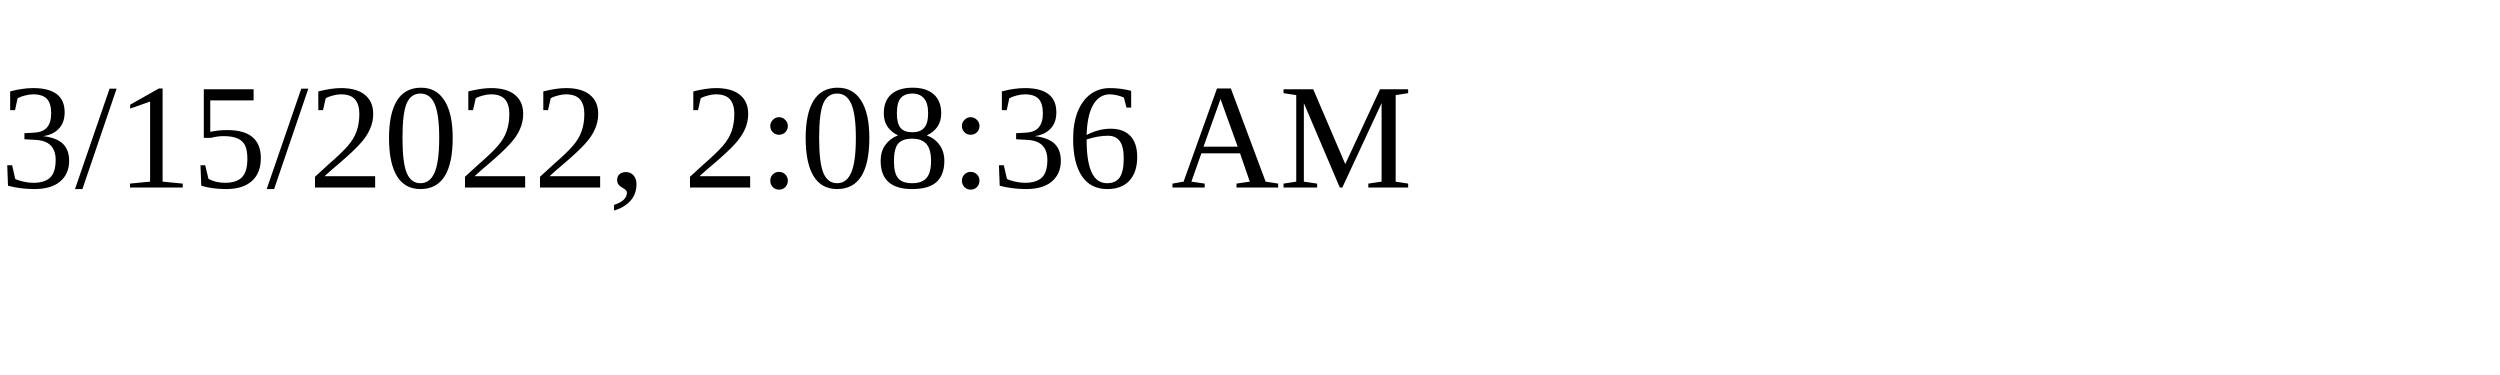
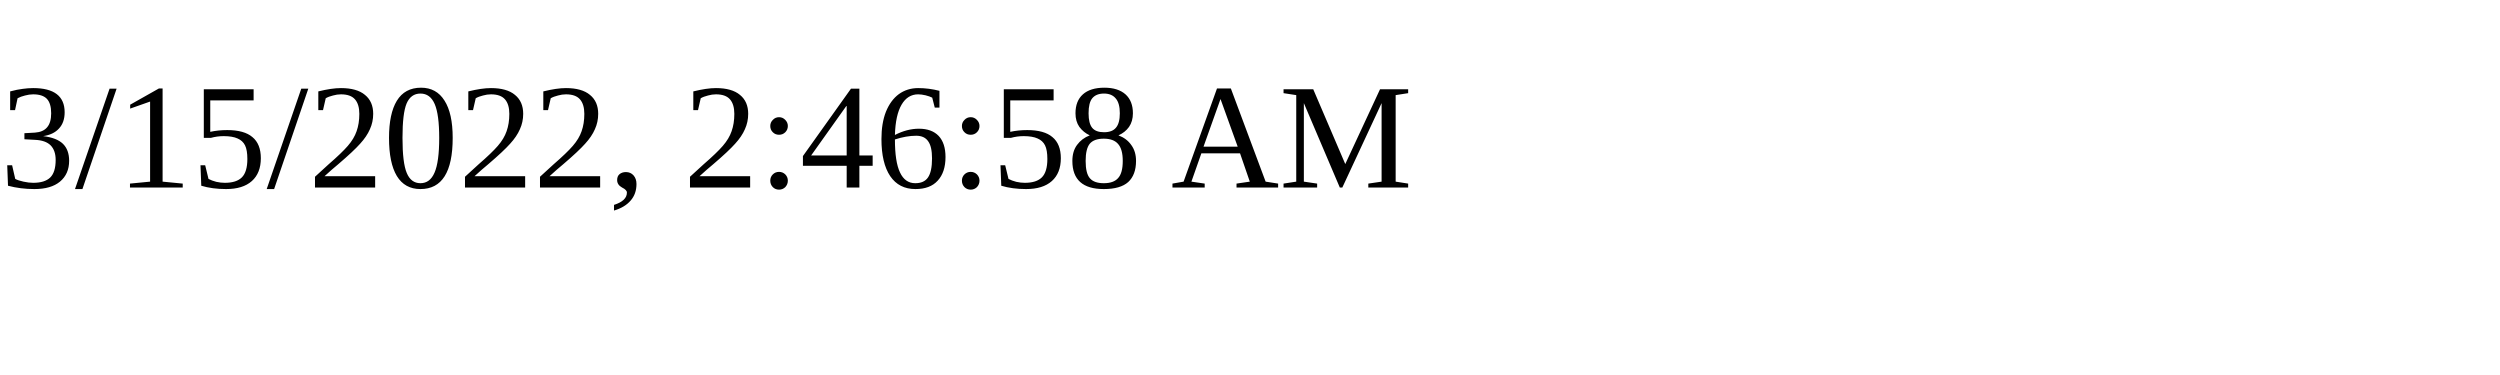
<svg xmlns="http://www.w3.org/2000/svg" height="30" width="200">
-   <text x="0" y="15">3/15/2022, 2:08:36 AM</text>
+   <text x="0" y="15">3/15/2022, 2:46:58 AM</text>
</svg>
